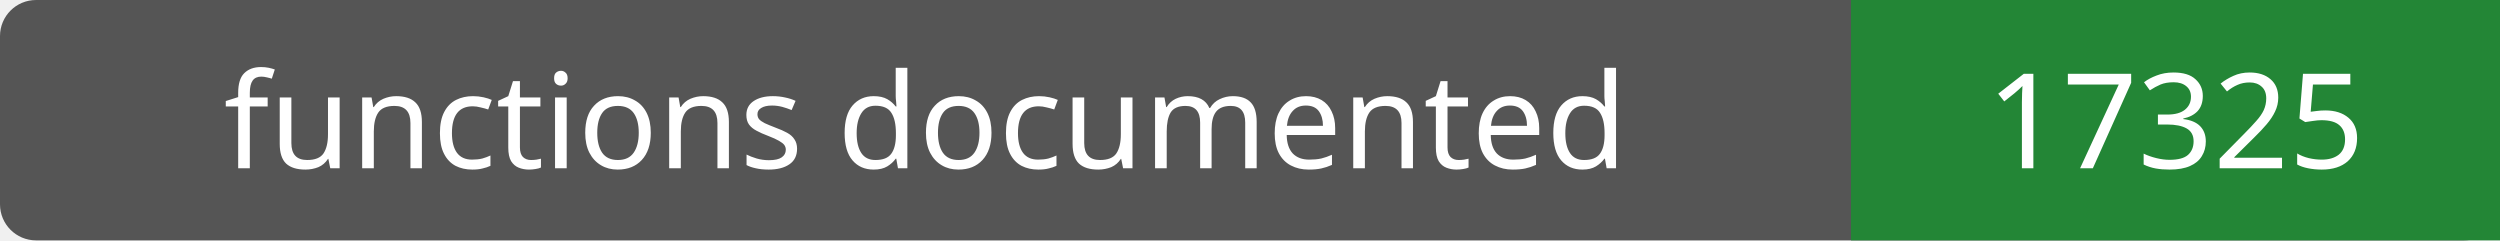
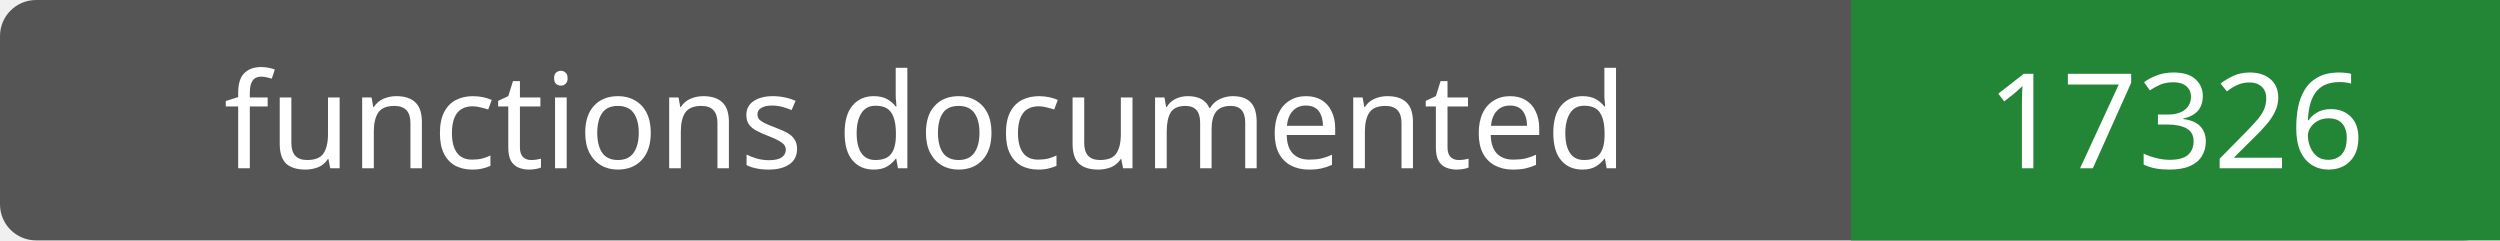
- <svg xmlns="http://www.w3.org/2000/svg" width="208" height="20" role="img" aria-label="functions documented: 17325">
+ <svg xmlns="http://www.w3.org/2000/svg" width="208" height="20" role="img" aria-label="functions documented: 17326">
  <rect width="208" height="20" rx="3" fill="#555" />
  <path fill="#238636" d="M154 0h54v20H154z" />
  <g fill="#fff" text-anchor="middle" font-family="Verdana,sans-serif" font-size="11">
    <text x="77.0" y="14">functions documented</text>
-     <text x="181.0" y="14">17325</text>
+     <text x="181.0" y="14">17326</text>
  </g>
</svg>
